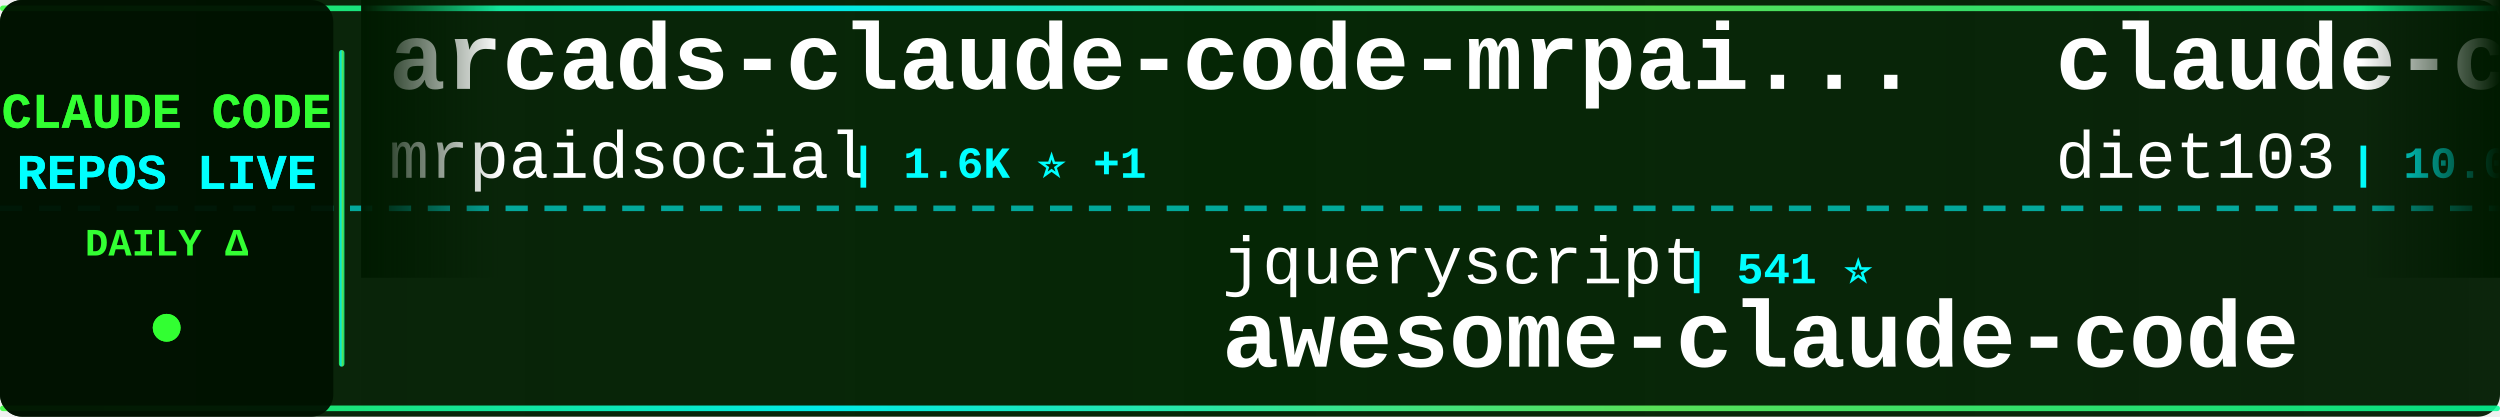
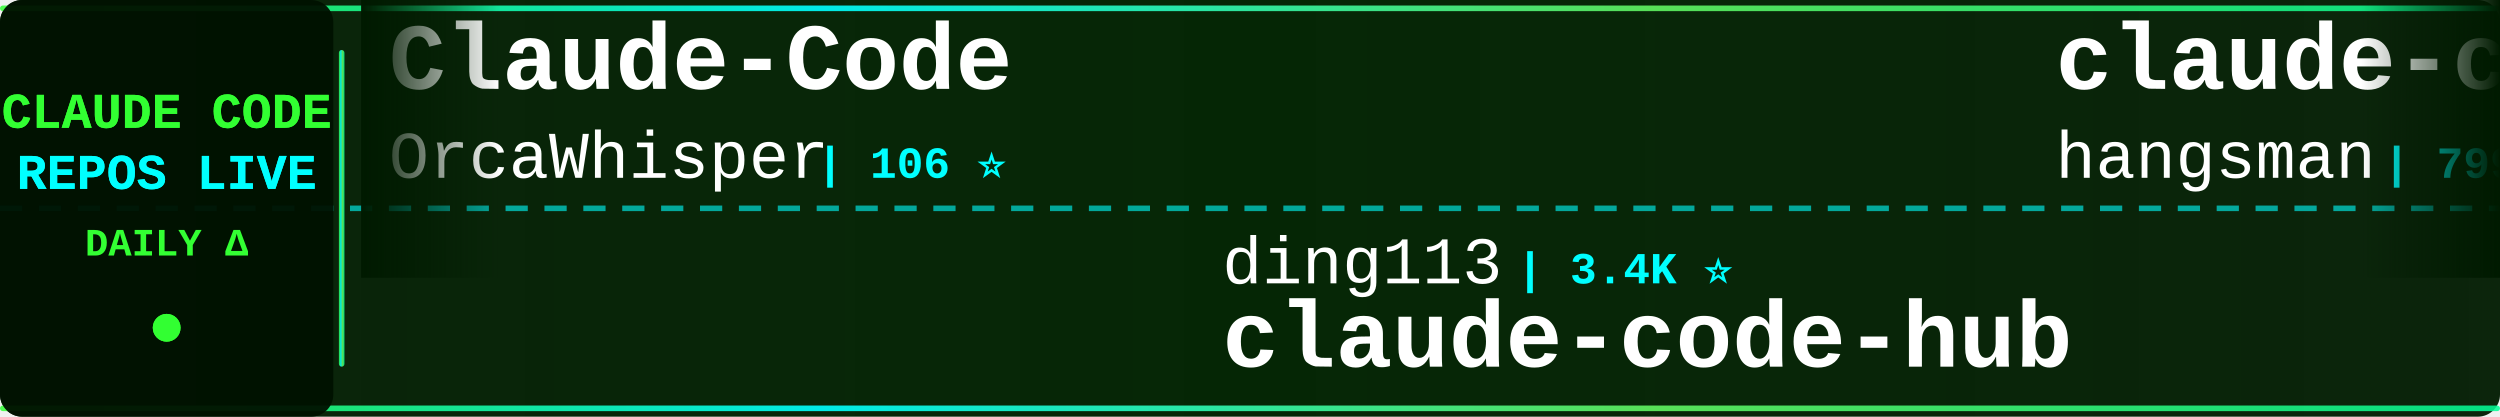
<svg xmlns="http://www.w3.org/2000/svg" width="900" height="150">
  <defs>
    <linearGradient id="tickerBg" x1="0%" y1="0%" x2="100%" y2="0%">
      <stop offset="0%" style="stop-color:#001a00;stop-opacity:0.95" />
      <stop offset="50%" style="stop-color:#002200;stop-opacity:0.98" />
      <stop offset="100%" style="stop-color:#001a00;stop-opacity:0.95" />
    </linearGradient>
    <linearGradient id="borderGrad" x1="0%" y1="0%" x2="100%" y2="0%">
      <stop offset="0%" style="stop-color:#33ff33;stop-opacity:0.85">
        <animate attributeName="stop-opacity" values="0.85;1;0.85" dur="2s" repeatCount="indefinite" />
      </stop>
      <stop offset="33%" style="stop-color:#00ffff;stop-opacity:0.9">
        <animate attributeName="stop-opacity" values="0.9;1;0.9" dur="2.2s" repeatCount="indefinite" />
      </stop>
      <stop offset="66%" style="stop-color:#66ff66;stop-opacity:0.85">
        <animate attributeName="stop-opacity" values="0.85;1;0.85" dur="1.8s" repeatCount="indefinite" />
      </stop>
      <stop offset="100%" style="stop-color:#00ff99;stop-opacity:0.85">
        <animate attributeName="stop-opacity" values="0.85;1;0.85" dur="2s" repeatCount="indefinite" />
      </stop>
    </linearGradient>
    <filter id="textGlow">
      <feGaussianBlur stdDeviation="0.1" result="coloredBlur" />
      <feMerge>
        <feMergeNode in="coloredBlur" />
        <feMergeNode in="SourceGraphic" />
      </feMerge>
    </filter>
    <filter id="metricGlow">
      <feGaussianBlur stdDeviation="0.2" result="coloredBlur" />
      <feMerge>
        <feMergeNode in="coloredBlur" />
        <feMergeNode in="SourceGraphic" />
      </feMerge>
    </filter>
    <linearGradient id="leftFade" x1="0%" y1="0%" x2="100%" y2="0%">
      <stop offset="0%" style="stop-color:#001a00;stop-opacity:1" />
      <stop offset="100%" style="stop-color:#001a00;stop-opacity:0" />
    </linearGradient>
    <linearGradient id="rightFade" x1="0%" y1="0%" x2="100%" y2="0%">
      <stop offset="0%" style="stop-color:#001a00;stop-opacity:0" />
      <stop offset="100%" style="stop-color:#001a00;stop-opacity:1" />
    </linearGradient>
  </defs>
  <rect width="900" height="150" fill="url(#tickerBg)" rx="8" />
  <rect x="0" y="2" width="900" height="2" fill="url(#borderGrad)" rx="1" />
  <rect x="0" y="146" width="900" height="2" fill="url(#borderGrad)" rx="1" />
  <line x1="0" y1="75" x2="900" y2="75" stroke="#00ffff" stroke-width="2" stroke-dasharray="8 6" opacity="0.6" />
  <rect x="0" y="0" width="120" height="150" fill="#001100" opacity="0.95" rx="8" />
  <text x="60" y="46" font-family="'Courier New', monospace" font-size="18" font-weight="bold" fill="#33ff33" text-anchor="middle" filter="url(#textGlow)">
    CLAUDE CODE
  </text>
  <text x="60" y="68" font-family="'Courier New', monospace" font-size="18" font-weight="bold" fill="#00ffff" text-anchor="middle" filter="url(#textGlow)">
    REPOS LIVE
  </text>
  <text x="60" y="92" font-family="'Courier New', monospace" font-size="14" font-weight="bold" fill="#33ff33" text-anchor="middle">
    DAILY Δ
  </text>
  <circle cx="60" cy="118" r="5" fill="#33ff33" filter="url(#metricGlow)">
    <animate attributeName="r" values="4;6;4" dur="1.5s" repeatCount="indefinite" />
    <animate attributeName="opacity" values="0.6;1;0.6" dur="1.5s" repeatCount="indefinite" />
  </circle>
  <rect x="122" y="18" width="2" height="114" fill="url(#borderGrad)" rx="1" />
  <clipPath id="tickerClip">
    <rect x="130" y="0" width="770" height="150" />
  </clipPath>
  <g clip-path="url(#tickerClip)">
    <g id="tickerItems">
      <animateTransform attributeName="transform" attributeType="XML" type="translate" from="0 0" to="-3000 0" dur="54s" repeatCount="indefinite" />
      <g transform="translate(0, 0)">
-         <text x="140" y="32" font-family="'Courier New', monospace" font-size="34" font-weight="bold" fill="#ffffff">arcads-claude-code-mrpai...</text>
-         <text x="140" y="64" font-family="'Courier New', monospace" font-size="24" font-weight="normal" fill="#ffffff" opacity="1.0">mrpaidsocial</text>
-         <text x="306" y="64" font-family="'Courier New', monospace" font-size="16" font-weight="bold" fill="#00ffff"> | 1.6K ⭐ +1</text>
+         <text x="140" y="32" font-family="'Courier New', monospace" font-size="34" font-weight="bold" fill="#ffffff">Claude-Code</text>
+         <text x="140" y="64" font-family="'Courier New', monospace" font-size="24" font-weight="normal" fill="#ffffff" opacity="1.0">OrcaWhisper</text>
+         <text x="294" y="64" font-family="'Courier New', monospace" font-size="16" font-weight="bold" fill="#00ffff"> | 106 ⭐</text>
      </g>
      <g transform="translate(300, 0)">
-         <text x="140" y="102" font-family="'Courier New', monospace" font-size="24" font-weight="normal" fill="#ffffff" opacity="1.0">jqueryscript</text>
-         <text x="306" y="102" font-family="'Courier New', monospace" font-size="16" font-weight="bold" fill="#00ffff"> | 541 ⭐</text>
-         <text x="140" y="132" font-family="'Courier New', monospace" font-size="34" font-weight="bold" fill="#ffffff">awesome-claude-code</text>
+         <text x="140" y="102" font-family="'Courier New', monospace" font-size="24" font-weight="normal" fill="#ffffff" opacity="1.0">ding113</text>
+         <text x="246" y="102" font-family="'Courier New', monospace" font-size="16" font-weight="bold" fill="#00ffff"> | 3.4K ⭐</text>
+         <text x="140" y="132" font-family="'Courier New', monospace" font-size="34" font-weight="bold" fill="#ffffff">claude-code-hub</text>
      </g>
      <g transform="translate(600, 0)">
-         <text x="140" y="32" font-family="'Courier New', monospace" font-size="34" font-weight="bold" fill="#ffffff">claude-code-infrastructu...</text>
-         <text x="140" y="64" font-family="'Courier New', monospace" font-size="24" font-weight="normal" fill="#ffffff" opacity="1.0">diet103</text>
-         <text x="246" y="64" font-family="'Courier New', monospace" font-size="16" font-weight="bold" fill="#00ffff"> | 10.0K ⭐</text>
-       </g>
-       <g transform="translate(900, 0)">
-         <text x="140" y="102" font-family="'Courier New', monospace" font-size="24" font-weight="normal" fill="#ffffff" opacity="1.0">Yuyz0112</text>
-         <text x="258" y="102" font-family="'Courier New', monospace" font-size="16" font-weight="bold" fill="#00ffff"> | 2.4K ⭐</text>
-         <text x="140" y="132" font-family="'Courier New', monospace" font-size="34" font-weight="bold" fill="#ffffff">claude-code-reverse</text>
-       </g>
-       <g transform="translate(1200, 0)">
        <text x="140" y="32" font-family="'Courier New', monospace" font-size="34" font-weight="bold" fill="#ffffff">claude-code-source</text>
        <text x="140" y="64" font-family="'Courier New', monospace" font-size="24" font-weight="normal" fill="#ffffff" opacity="1.0">hangsman</text>
        <text x="258" y="64" font-family="'Courier New', monospace" font-size="16" font-weight="bold" fill="#00ffff"> | 799 ⭐</text>
      </g>
+       <g transform="translate(900, 0)">
+         <text x="140" y="102" font-family="'Courier New', monospace" font-size="24" font-weight="normal" fill="#ffffff" opacity="1.0">ponponon</text>
+         <text x="258" y="102" font-family="'Courier New', monospace" font-size="16" font-weight="bold" fill="#00ffff"> | 2.3K ⭐</text>
+         <text x="140" y="132" font-family="'Courier New', monospace" font-size="34" font-weight="bold" fill="#ffffff">claude_code_src</text>
+       </g>
+       <g transform="translate(1200, 0)">
+         <text x="140" y="32" font-family="'Courier New', monospace" font-size="34" font-weight="bold" fill="#ffffff">claude-code-prompts</text>
+         <text x="140" y="64" font-family="'Courier New', monospace" font-size="24" font-weight="normal" fill="#ffffff" opacity="1.0">repowise-dev</text>
+         <text x="306" y="64" font-family="'Courier New', monospace" font-size="16" font-weight="bold" fill="#00ffff"> | 1.2K ⭐</text>
+       </g>
      <g transform="translate(1500, 0)">
-         <text x="140" y="102" font-family="'Courier New', monospace" font-size="24" font-weight="normal" fill="#ffffff" opacity="1.0">disler</text>
-         <text x="234" y="102" font-family="'Courier New', monospace" font-size="16" font-weight="bold" fill="#00ffff"> | 1.7K ⭐</text>
-         <text x="140" y="132" font-family="'Courier New', monospace" font-size="34" font-weight="bold" fill="#ffffff">pi-vs-claude-code</text>
+         <text x="140" y="102" font-family="'Courier New', monospace" font-size="24" font-weight="normal" fill="#ffffff" opacity="1.0">edmund-io</text>
+         <text x="270" y="102" font-family="'Courier New', monospace" font-size="16" font-weight="bold" fill="#00ffff"> | 1.5K ⭐</text>
+         <text x="140" y="132" font-family="'Courier New', monospace" font-size="34" font-weight="bold" fill="#ffffff">edmunds-claude-code</text>
      </g>
      <g transform="translate(1800, 0)">
-         <text x="140" y="32" font-family="'Courier New', monospace" font-size="34" font-weight="bold" fill="#ffffff">claude-code-spec-workflo...</text>
-         <text x="140" y="64" font-family="'Courier New', monospace" font-size="24" font-weight="normal" fill="#ffffff" opacity="1.0">Pimzino</text>
-         <text x="246" y="64" font-family="'Courier New', monospace" font-size="16" font-weight="bold" fill="#00ffff"> | 3.9K ⭐</text>
+         <text x="140" y="32" font-family="'Courier New', monospace" font-size="34" font-weight="bold" fill="#ffffff">claude-code-book</text>
+         <text x="140" y="64" font-family="'Courier New', monospace" font-size="24" font-weight="normal" fill="#ffffff" opacity="1.0">lintsinghua</text>
+         <text x="294" y="64" font-family="'Courier New', monospace" font-size="16" font-weight="bold" fill="#00ffff"> | 4.3K ⭐</text>
      </g>
      <g transform="translate(2100, 0)">
-         <text x="140" y="102" font-family="'Courier New', monospace" font-size="24" font-weight="normal" fill="#ffffff" opacity="1.0">xu-xiang</text>
-         <text x="258" y="102" font-family="'Courier New', monospace" font-size="16" font-weight="bold" fill="#00ffff"> | 2.0K ⭐</text>
-         <text x="140" y="132" font-family="'Courier New', monospace" font-size="34" font-weight="bold" fill="#ffffff">everything-claude-code-z...</text>
+         <text x="140" y="102" font-family="'Courier New', monospace" font-size="24" font-weight="normal" fill="#ffffff" opacity="1.0">Windy3f3f3f3f</text>
+         <text x="318" y="102" font-family="'Courier New', monospace" font-size="16" font-weight="bold" fill="#00ffff"> | 2.8K ⭐ +3</text>
+         <text x="140" y="132" font-family="'Courier New', monospace" font-size="34" font-weight="bold" fill="#ffffff">claude-code-from-scratch</text>
      </g>
      <g transform="translate(2400, 0)">
-         <text x="140" y="32" font-family="'Courier New', monospace" font-size="34" font-weight="bold" fill="#ffffff">claude-code-my-workflow</text>
-         <text x="140" y="64" font-family="'Courier New', monospace" font-size="24" font-weight="normal" fill="#ffffff" opacity="1.0">pedrohcgs</text>
-         <text x="270" y="64" font-family="'Courier New', monospace" font-size="16" font-weight="bold" fill="#00ffff"> | 1.7K ⭐</text>
+         <text x="140" y="32" font-family="'Courier New', monospace" font-size="34" font-weight="bold" fill="#ffffff">claude-coder</text>
+         <text x="140" y="64" font-family="'Courier New', monospace" font-size="24" font-weight="normal" fill="#ffffff" opacity="1.0">kodu-ai</text>
+         <text x="246" y="64" font-family="'Courier New', monospace" font-size="16" font-weight="bold" fill="#00ffff"> | 5.2K ⭐</text>
      </g>
      <g transform="translate(2700, 0)">
-         <text x="140" y="102" font-family="'Courier New', monospace" font-size="24" font-weight="normal" fill="#ffffff" opacity="1.0">Yeachan-Heo</text>
-         <text x="294" y="102" font-family="'Courier New', monospace" font-size="16" font-weight="bold" fill="#00ffff"> | 40.4K ⭐ +3</text>
-         <text x="140" y="132" font-family="'Courier New', monospace" font-size="34" font-weight="bold" fill="#ffffff">oh-my-claudecode</text>
+         <text x="140" y="102" font-family="'Courier New', monospace" font-size="24" font-weight="normal" fill="#ffffff" opacity="1.0">JrCx7scC</text>
+         <text x="258" y="102" font-family="'Courier New', monospace" font-size="16" font-weight="bold" fill="#00ffff"> | 375 ⭐</text>
+         <text x="140" y="132" font-family="'Courier New', monospace" font-size="34" font-weight="bold" fill="#ffffff">claude-code-source</text>
      </g>
      <g transform="translate(3000, 0)">
-         <text x="140" y="32" font-family="'Courier New', monospace" font-size="34" font-weight="bold" fill="#ffffff">arcads-claude-code-mrpai...</text>
-         <text x="140" y="64" font-family="'Courier New', monospace" font-size="24" font-weight="normal" fill="#ffffff" opacity="1.0">mrpaidsocial</text>
-         <text x="306" y="64" font-family="'Courier New', monospace" font-size="16" font-weight="bold" fill="#00ffff"> | 1.6K ⭐ +1</text>
+         <text x="140" y="32" font-family="'Courier New', monospace" font-size="34" font-weight="bold" fill="#ffffff">Claude-Code</text>
+         <text x="140" y="64" font-family="'Courier New', monospace" font-size="24" font-weight="normal" fill="#ffffff" opacity="1.0">OrcaWhisper</text>
+         <text x="294" y="64" font-family="'Courier New', monospace" font-size="16" font-weight="bold" fill="#00ffff"> | 106 ⭐</text>
      </g>
      <g transform="translate(3300, 0)">
-         <text x="140" y="102" font-family="'Courier New', monospace" font-size="24" font-weight="normal" fill="#ffffff" opacity="1.0">jqueryscript</text>
-         <text x="306" y="102" font-family="'Courier New', monospace" font-size="16" font-weight="bold" fill="#00ffff"> | 541 ⭐</text>
-         <text x="140" y="132" font-family="'Courier New', monospace" font-size="34" font-weight="bold" fill="#ffffff">awesome-claude-code</text>
+         <text x="140" y="102" font-family="'Courier New', monospace" font-size="24" font-weight="normal" fill="#ffffff" opacity="1.0">ding113</text>
+         <text x="246" y="102" font-family="'Courier New', monospace" font-size="16" font-weight="bold" fill="#00ffff"> | 3.4K ⭐</text>
+         <text x="140" y="132" font-family="'Courier New', monospace" font-size="34" font-weight="bold" fill="#ffffff">claude-code-hub</text>
      </g>
      <g transform="translate(3600, 0)">
-         <text x="140" y="32" font-family="'Courier New', monospace" font-size="34" font-weight="bold" fill="#ffffff">claude-code-infrastructu...</text>
-         <text x="140" y="64" font-family="'Courier New', monospace" font-size="24" font-weight="normal" fill="#ffffff" opacity="1.0">diet103</text>
-         <text x="246" y="64" font-family="'Courier New', monospace" font-size="16" font-weight="bold" fill="#00ffff"> | 10.0K ⭐</text>
+         <text x="140" y="32" font-family="'Courier New', monospace" font-size="34" font-weight="bold" fill="#ffffff">claude-code-source</text>
+         <text x="140" y="64" font-family="'Courier New', monospace" font-size="24" font-weight="normal" fill="#ffffff" opacity="1.0">hangsman</text>
+         <text x="258" y="64" font-family="'Courier New', monospace" font-size="16" font-weight="bold" fill="#00ffff"> | 799 ⭐</text>
      </g>
      <g transform="translate(3900, 0)">
-         <text x="140" y="102" font-family="'Courier New', monospace" font-size="24" font-weight="normal" fill="#ffffff" opacity="1.0">Yuyz0112</text>
-         <text x="258" y="102" font-family="'Courier New', monospace" font-size="16" font-weight="bold" fill="#00ffff"> | 2.4K ⭐</text>
-         <text x="140" y="132" font-family="'Courier New', monospace" font-size="34" font-weight="bold" fill="#ffffff">claude-code-reverse</text>
+         <text x="140" y="102" font-family="'Courier New', monospace" font-size="24" font-weight="normal" fill="#ffffff" opacity="1.0">ponponon</text>
+         <text x="258" y="102" font-family="'Courier New', monospace" font-size="16" font-weight="bold" fill="#00ffff"> | 2.3K ⭐</text>
+         <text x="140" y="132" font-family="'Courier New', monospace" font-size="34" font-weight="bold" fill="#ffffff">claude_code_src</text>
      </g>
    </g>
  </g>
  <rect x="130" y="0" width="50" height="100" fill="url(#leftFade)" />
  <rect x="850" y="0" width="50" height="100" fill="url(#rightFade)" />
</svg>
